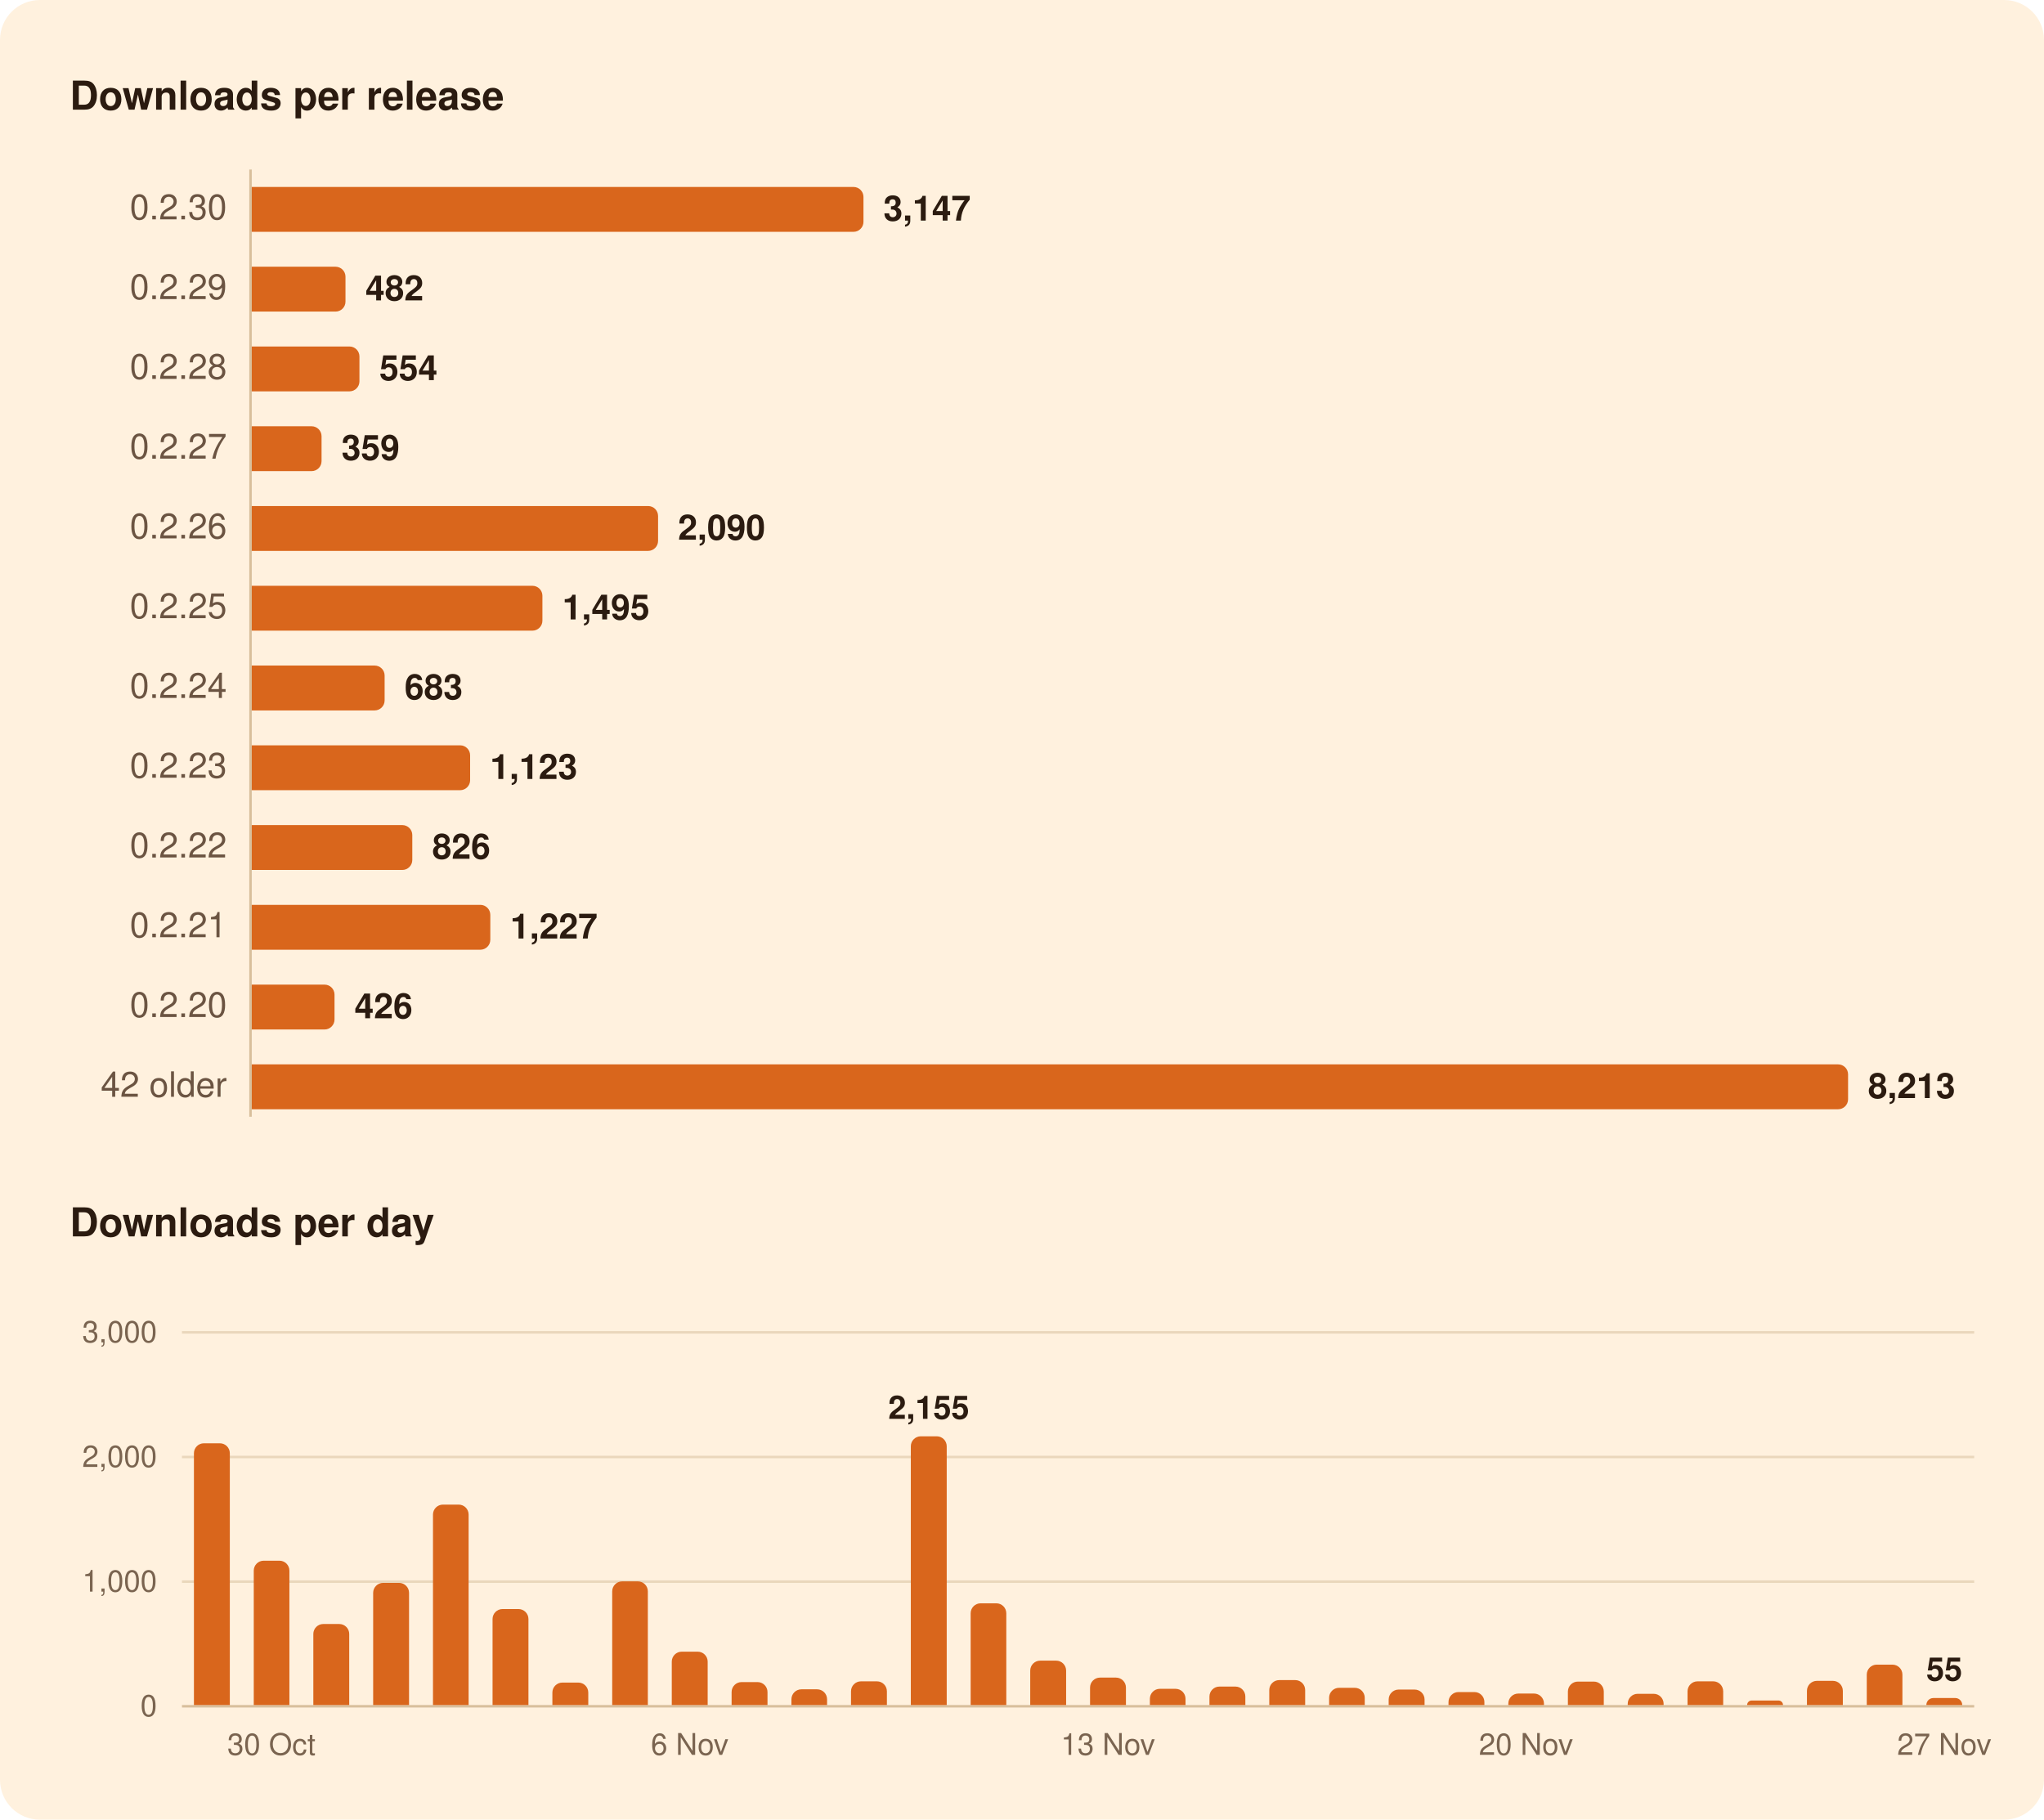
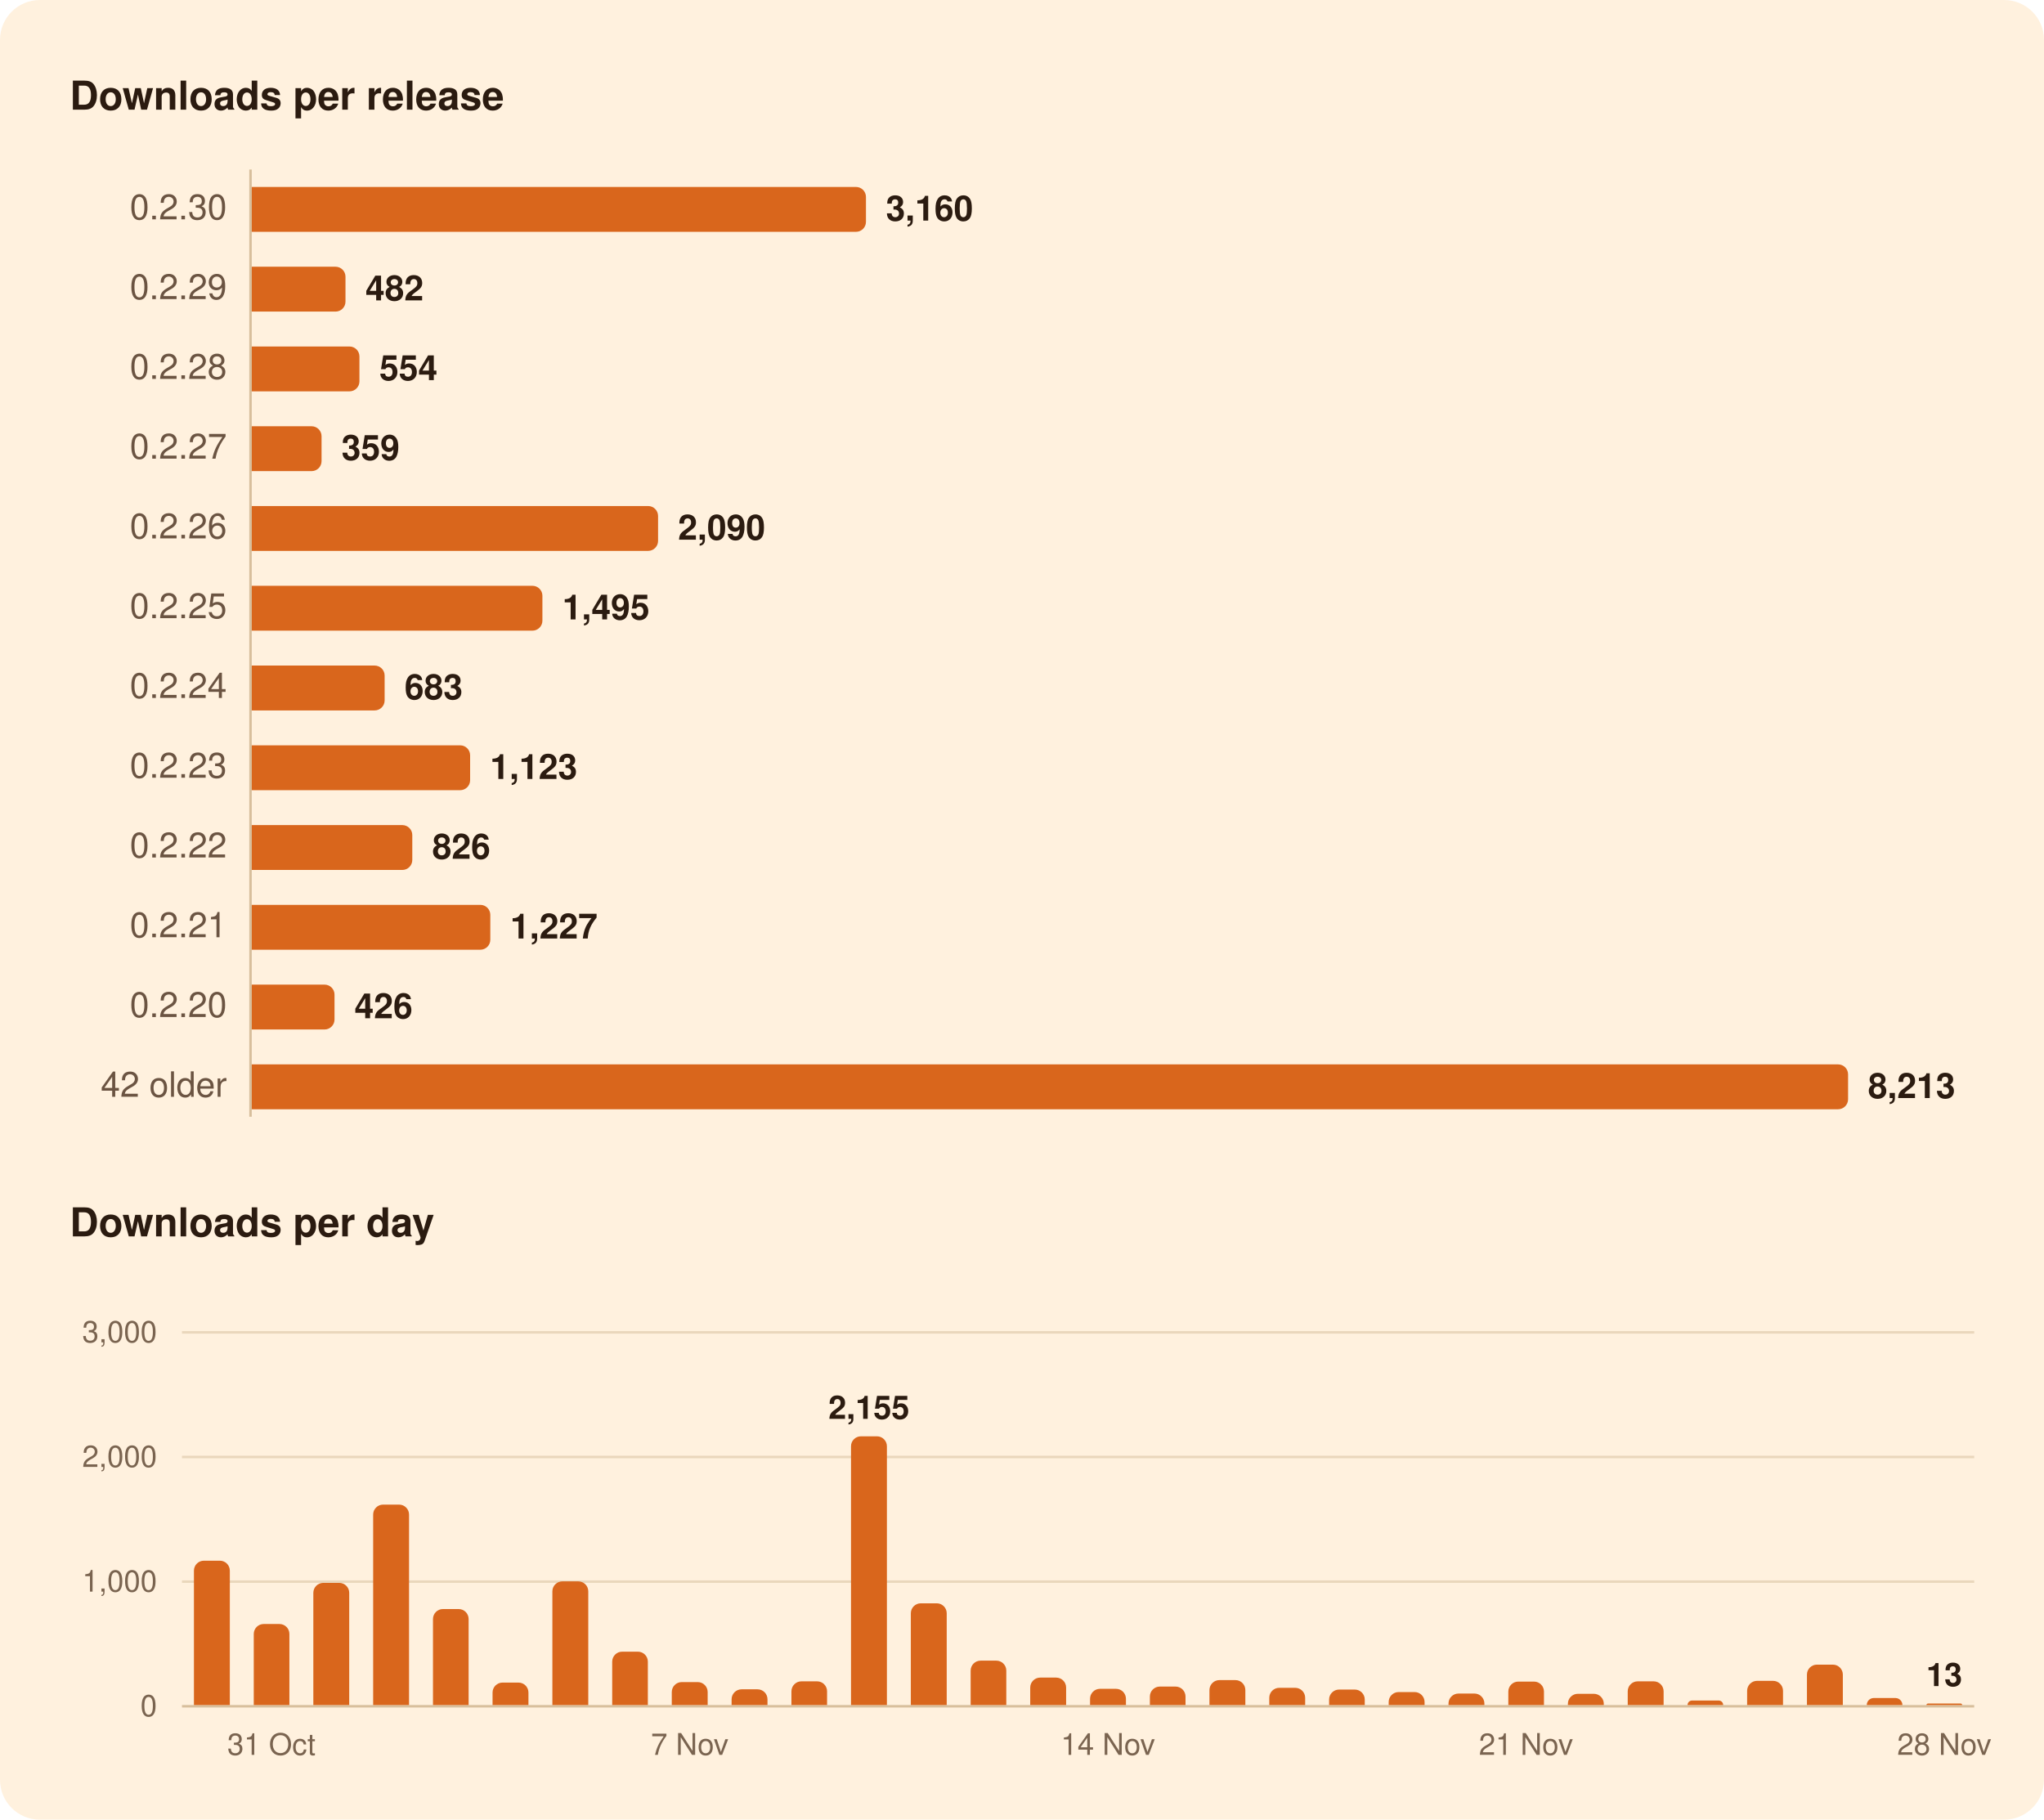
<svg xmlns="http://www.w3.org/2000/svg" width="820" height="730" viewBox="0 0 820 730" role="img" aria-labelledby="title">
  <rect width="820" height="730" rx="16" fill="#FFF1DE" />
  <g font-family="-apple-system, BlinkMacSystemFont, 'Segoe UI', system-ui, Helvetica, Arial, sans-serif">
    <path d="M100.5,68.0L100.5,448.0" stroke="#D8BF9C" stroke-width="1" />
    <path d="M73.0,634.5L792.0,634.5" stroke="#EAD7BC" stroke-width="1" />
    <path d="M73.0,584.5L792.0,584.5" stroke="#EAD7BC" stroke-width="1" />
    <path d="M73.0,534.5L792.0,534.5" stroke="#EAD7BC" stroke-width="1" />
    <path d="M73.0,684.5L792.0,684.5" stroke="#D8BF9C" stroke-width="1" />
-     <path d="M101.0,75.0H342.4A4.0,4.0 0 0 1 346.4,79.0V89.0A4.0,4.0 0 0 1 342.4,93.0H101.0Z" fill="#D9661C" />
+     <path d="M101.0,75.0H343.4A4.0,4.0 0 0 1 347.4,79.0V89.0A4.0,4.0 0 0 1 343.4,93.0H101.0Z" fill="#D9661C" />
    <path d="M101.0,107.0H134.6A4.0,4.0 0 0 1 138.6,111.0V121.0A4.0,4.0 0 0 1 134.6,125.0H101.0Z" fill="#D9661C" />
    <path d="M101.0,139.0H140.2A4.0,4.0 0 0 1 144.2,143.0V153.0A4.0,4.0 0 0 1 140.2,157.0H101.0Z" fill="#D9661C" />
    <path d="M101.0,171.0H125.0A4.0,4.0 0 0 1 129.0,175.0V185.0A4.0,4.0 0 0 1 125.0,189.0H101.0Z" fill="#D9661C" />
    <path d="M101.0,203.0H260.0A4.0,4.0 0 0 1 264.0,207.0V217.0A4.0,4.0 0 0 1 260.0,221.0H101.0Z" fill="#D9661C" />
    <path d="M101.0,235.0H213.6A4.0,4.0 0 0 1 217.6,239.0V249.0A4.0,4.0 0 0 1 213.6,253.0H101.0Z" fill="#D9661C" />
    <path d="M101.0,267.0H150.3A4.0,4.0 0 0 1 154.3,271.0V281.0A4.0,4.0 0 0 1 150.3,285.0H101.0Z" fill="#D9661C" />
    <path d="M101.0,299.0H184.6A4.0,4.0 0 0 1 188.6,303.0V313.0A4.0,4.0 0 0 1 184.6,317.0H101.0Z" fill="#D9661C" />
    <path d="M101.0,331.0H161.4A4.0,4.0 0 0 1 165.4,335.0V345.0A4.0,4.0 0 0 1 161.4,349.0H101.0Z" fill="#D9661C" />
    <path d="M101.0,363.0H192.7A4.0,4.0 0 0 1 196.7,367.0V377.0A4.0,4.0 0 0 1 192.7,381.0H101.0Z" fill="#D9661C" />
    <path d="M101.0,395.0H130.2A4.0,4.0 0 0 1 134.2,399.0V409.0A4.0,4.0 0 0 1 130.2,413.0H101.0Z" fill="#D9661C" />
    <path d="M101.0,427.0H737.4A4.0,4.0 0 0 1 741.4,431.0V441.0A4.0,4.0 0 0 1 737.4,445.0H101.0Z" fill="#D9661C" />
-     <path d="M77.8,684.0V583.0A4.0,4.0 0 0 1 81.8,579.0H88.2A4.0,4.0 0 0 1 92.2,583.0V684.0Z" fill="#D9661C" />
-     <path d="M101.8,684.0V630.1A4.0,4.0 0 0 1 105.8,626.1H112.1A4.0,4.0 0 0 1 116.1,630.1V684.0Z" fill="#D9661C" />
-     <path d="M125.7,684.0V655.5A4.0,4.0 0 0 1 129.7,651.5H136.1A4.0,4.0 0 0 1 140.1,655.5V684.0Z" fill="#D9661C" />
-     <path d="M149.7,684.0V639.0A4.0,4.0 0 0 1 153.7,635.0H160.1A4.0,4.0 0 0 1 164.1,639.0V684.0Z" fill="#D9661C" />
-     <path d="M173.7,684.0V607.6A4.0,4.0 0 0 1 177.7,603.6H184.0A4.0,4.0 0 0 1 188.0,607.6V684.0Z" fill="#D9661C" />
-     <path d="M197.6,684.0V649.5A4.0,4.0 0 0 1 201.6,645.5H208.0A4.0,4.0 0 0 1 212.0,649.5V684.0Z" fill="#D9661C" />
-     <path d="M221.6,684.0V679.0A4.0,4.0 0 0 1 225.6,675.0H232.0A4.0,4.0 0 0 1 236.0,679.0V684.0Z" fill="#D9661C" />
-     <path d="M245.6,684.0V638.4A4.0,4.0 0 0 1 249.6,634.4H255.9A4.0,4.0 0 0 1 259.9,638.4V684.0Z" fill="#D9661C" />
-     <path d="M269.5,684.0V666.6A4.0,4.0 0 0 1 273.5,662.6H279.9A4.0,4.0 0 0 1 283.9,666.6V684.0Z" fill="#D9661C" />
-     <path d="M293.5,684.0V678.8A4.0,4.0 0 0 1 297.5,674.8H303.9A4.0,4.0 0 0 1 307.9,678.8V684.0Z" fill="#D9661C" />
-     <path d="M317.5,684.0V681.7A4.0,4.0 0 0 1 321.5,677.7H327.8A4.0,4.0 0 0 1 331.8,681.7V684.0Z" fill="#D9661C" />
-     <path d="M341.4,684.0V678.5A4.0,4.0 0 0 1 345.4,674.5H351.8A4.0,4.0 0 0 1 355.8,678.5V684.0Z" fill="#D9661C" />
-     <path d="M365.4,684.0V580.2A4.0,4.0 0 0 1 369.4,576.2H375.8A4.0,4.0 0 0 1 379.8,580.2V684.0Z" fill="#D9661C" />
-     <path d="M389.4,684.0V647.2A4.0,4.0 0 0 1 393.4,643.2H399.7A4.0,4.0 0 0 1 403.7,647.2V684.0Z" fill="#D9661C" />
-     <path d="M413.3,684.0V670.2A4.0,4.0 0 0 1 417.3,666.2H423.7A4.0,4.0 0 0 1 427.7,670.2V684.0Z" fill="#D9661C" />
-     <path d="M437.3,684.0V677.0A4.0,4.0 0 0 1 441.3,673.0H447.7A4.0,4.0 0 0 1 451.7,677.0V684.0Z" fill="#D9661C" />
-     <path d="M461.3,684.0V681.5A4.0,4.0 0 0 1 465.3,677.5H471.6A4.0,4.0 0 0 1 475.6,681.5V684.0Z" fill="#D9661C" />
-     <path d="M485.2,684.0V680.6A4.0,4.0 0 0 1 489.2,676.6H495.6A4.0,4.0 0 0 1 499.6,680.6V684.0Z" fill="#D9661C" />
-     <path d="M509.2,684.0V678.0A4.0,4.0 0 0 1 513.2,674.0H519.6A4.0,4.0 0 0 1 523.6,678.0V684.0Z" fill="#D9661C" />
-     <path d="M533.2,684.0V681.1A4.0,4.0 0 0 1 537.2,677.1H543.5A4.0,4.0 0 0 1 547.5,681.1V684.0Z" fill="#D9661C" />
-     <path d="M557.1,684.0V681.8A4.0,4.0 0 0 1 561.1,677.8H567.5A4.0,4.0 0 0 1 571.5,681.8V684.0Z" fill="#D9661C" />
-     <path d="M581.1,684.0V682.8A4.0,4.0 0 0 1 585.1,678.8H591.5A4.0,4.0 0 0 1 595.5,682.8V684.0Z" fill="#D9661C" />
-     <path d="M605.1,684.0V683.4A4.0,4.0 0 0 1 609.1,679.4H615.4A4.0,4.0 0 0 1 619.4,683.4V684.0Z" fill="#D9661C" />
-     <path d="M629.0,684.0V678.6A4.0,4.0 0 0 1 633.0,674.6H639.4A4.0,4.0 0 0 1 643.4,678.6V684.0Z" fill="#D9661C" />
-     <path d="M653.0,684.0V683.5A4.0,4.0 0 0 1 657.0,679.5H663.4A4.0,4.0 0 0 1 667.4,683.5V684.0Z" fill="#D9661C" />
-     <path d="M677.0,684.0V678.5A4.0,4.0 0 0 1 681.0,674.5H687.3A4.0,4.0 0 0 1 691.3,678.5V684.0Z" fill="#D9661C" />
-     <path d="M700.9,684.0V684.0A1.8,1.8 0 0 1 702.7,682.2H713.6A1.8,1.8 0 0 1 715.3,684.0V684.0Z" fill="#D9661C" />
-     <path d="M724.9,684.0V678.3A4.0,4.0 0 0 1 728.9,674.3H735.3A4.0,4.0 0 0 1 739.3,678.3V684.0Z" fill="#D9661C" />
-     <path d="M748.9,684.0V671.8A4.0,4.0 0 0 1 752.9,667.8H759.2A4.0,4.0 0 0 1 763.2,671.8V684.0Z" fill="#D9661C" />
-     <path d="M772.8,684.0V684.0A2.8,2.8 0 0 1 775.6,681.2H784.5A2.8,2.8 0 0 1 787.2,684.0V684.0Z" fill="#D9661C" />
+     <path d="M77.8,684.0V630.1A4.0,4.0 0 0 1 81.8,626.1H88.2A4.0,4.0 0 0 1 92.2,630.1V684.0Z" fill="#D9661C" />
+     <path d="M101.8,684.0V655.5A4.0,4.0 0 0 1 105.8,651.5H112.1A4.0,4.0 0 0 1 116.1,655.5V684.0Z" fill="#D9661C" />
+     <path d="M125.7,684.0V639.0A4.0,4.0 0 0 1 129.7,635.0H136.1A4.0,4.0 0 0 1 140.1,639.0V684.0Z" fill="#D9661C" />
+     <path d="M149.7,684.0V607.6A4.0,4.0 0 0 1 153.7,603.6H160.1A4.0,4.0 0 0 1 164.1,607.6V684.0Z" fill="#D9661C" />
+     <path d="M173.7,684.0V649.5A4.0,4.0 0 0 1 177.7,645.5H184.0A4.0,4.0 0 0 1 188.0,649.5V684.0Z" fill="#D9661C" />
+     <path d="M197.6,684.0V679.0A4.0,4.0 0 0 1 201.6,675.0H208.0A4.0,4.0 0 0 1 212.0,679.0V684.0Z" fill="#D9661C" />
+     <path d="M221.6,684.0V638.4A4.0,4.0 0 0 1 225.6,634.4H232.0A4.0,4.0 0 0 1 236.0,638.4V684.0Z" fill="#D9661C" />
+     <path d="M245.6,684.0V666.6A4.0,4.0 0 0 1 249.6,662.6H255.9A4.0,4.0 0 0 1 259.9,666.6V684.0Z" fill="#D9661C" />
+     <path d="M269.5,684.0V678.8A4.0,4.0 0 0 1 273.5,674.8H279.9A4.0,4.0 0 0 1 283.9,678.8V684.0Z" fill="#D9661C" />
+     <path d="M293.5,684.0V681.7A4.0,4.0 0 0 1 297.5,677.7H303.9A4.0,4.0 0 0 1 307.9,681.7V684.0Z" fill="#D9661C" />
+     <path d="M317.5,684.0V678.5A4.0,4.0 0 0 1 321.5,674.5H327.8A4.0,4.0 0 0 1 331.8,678.5V684.0Z" fill="#D9661C" />
+     <path d="M341.4,684.0V580.2A4.0,4.0 0 0 1 345.4,576.2H351.8A4.0,4.0 0 0 1 355.8,580.2V684.0Z" fill="#D9661C" />
+     <path d="M365.4,684.0V647.2A4.0,4.0 0 0 1 369.4,643.2H375.8A4.0,4.0 0 0 1 379.8,647.2V684.0Z" fill="#D9661C" />
+     <path d="M389.4,684.0V670.2A4.0,4.0 0 0 1 393.4,666.2H399.7A4.0,4.0 0 0 1 403.7,670.2V684.0Z" fill="#D9661C" />
+     <path d="M413.3,684.0V677.0A4.0,4.0 0 0 1 417.3,673.0H423.7A4.0,4.0 0 0 1 427.7,677.0V684.0Z" fill="#D9661C" />
+     <path d="M437.3,684.0V681.5A4.0,4.0 0 0 1 441.3,677.5H447.7A4.0,4.0 0 0 1 451.7,681.5V684.0Z" fill="#D9661C" />
+     <path d="M461.3,684.0V680.6A4.0,4.0 0 0 1 465.3,676.6H471.6A4.0,4.0 0 0 1 475.6,680.6V684.0Z" fill="#D9661C" />
+     <path d="M485.2,684.0V678.0A4.0,4.0 0 0 1 489.2,674.0H495.6A4.0,4.0 0 0 1 499.6,678.0V684.0Z" fill="#D9661C" />
+     <path d="M509.2,684.0V681.1A4.0,4.0 0 0 1 513.2,677.1H519.6A4.0,4.0 0 0 1 523.6,681.1V684.0Z" fill="#D9661C" />
+     <path d="M533.2,684.0V681.8A4.0,4.0 0 0 1 537.2,677.8H543.5A4.0,4.0 0 0 1 547.5,681.8V684.0Z" fill="#D9661C" />
+     <path d="M557.1,684.0V682.8A4.0,4.0 0 0 1 561.1,678.8H567.5A4.0,4.0 0 0 1 571.5,682.8V684.0Z" fill="#D9661C" />
+     <path d="M581.1,684.0V683.4A4.0,4.0 0 0 1 585.1,679.4H591.5A4.0,4.0 0 0 1 595.5,683.4V684.0Z" fill="#D9661C" />
+     <path d="M605.1,684.0V678.6A4.0,4.0 0 0 1 609.1,674.6H615.4A4.0,4.0 0 0 1 619.4,678.6V684.0Z" fill="#D9661C" />
+     <path d="M629.0,684.0V683.5A4.0,4.0 0 0 1 633.0,679.5H639.4A4.0,4.0 0 0 1 643.4,683.5V684.0Z" fill="#D9661C" />
+     <path d="M653.0,684.0V678.5A4.0,4.0 0 0 1 657.0,674.5H663.4A4.0,4.0 0 0 1 667.4,678.5V684.0Z" fill="#D9661C" />
+     <path d="M677.0,684.0V684.0A1.8,1.8 0 0 1 678.7,682.2H689.6A1.8,1.8 0 0 1 691.3,684.0V684.0Z" fill="#D9661C" />
+     <path d="M700.9,684.0V678.3A4.0,4.0 0 0 1 704.9,674.3H711.3A4.0,4.0 0 0 1 715.3,678.3V684.0Z" fill="#D9661C" />
+     <path d="M724.9,684.0V671.8A4.0,4.0 0 0 1 728.9,667.8H735.3A4.0,4.0 0 0 1 739.3,671.8V684.0Z" fill="#D9661C" />
+     <path d="M748.9,684.0V684.0A2.8,2.8 0 0 1 751.6,681.2H760.5A2.8,2.8 0 0 1 763.2,684.0V684.0Z" fill="#D9661C" />
+     <path d="M772.8,684.0V684.0A0.7,0.7 0 0 1 773.5,683.4H786.6A0.7,0.7 0 0 1 787.2,684.0V684.0Z" fill="#D9661C" />
    <text x="28.0" y="44.0" font-size="16" fill="#2B1B10" font-weight="600">Downloads per release</text>
    <text x="91.0" y="88.0" font-size="14" fill="#6B5442" text-anchor="end" style="font-variant-numeric: tabular-nums">0.2.30</text>
-     <text x="354.4" y="88.5" font-size="14" fill="#2B1B10" font-weight="600">3,147</text>
+     <text x="355.4" y="88.5" font-size="14" fill="#2B1B10" font-weight="600">3,160</text>
    <text x="91.0" y="120.0" font-size="14" fill="#6B5442" text-anchor="end" style="font-variant-numeric: tabular-nums">0.2.29</text>
    <text x="146.6" y="120.5" font-size="14" fill="#2B1B10" font-weight="600">482</text>
    <text x="91.0" y="152.0" font-size="14" fill="#6B5442" text-anchor="end" style="font-variant-numeric: tabular-nums">0.2.28</text>
    <text x="152.2" y="152.5" font-size="14" fill="#2B1B10" font-weight="600">554</text>
    <text x="91.0" y="184.0" font-size="14" fill="#6B5442" text-anchor="end" style="font-variant-numeric: tabular-nums">0.2.27</text>
    <text x="137.0" y="184.5" font-size="14" fill="#2B1B10" font-weight="600">359</text>
    <text x="91.0" y="216.0" font-size="14" fill="#6B5442" text-anchor="end" style="font-variant-numeric: tabular-nums">0.2.26</text>
    <text x="272.0" y="216.5" font-size="14" fill="#2B1B10" font-weight="600">2,090</text>
    <text x="91.0" y="248.0" font-size="14" fill="#6B5442" text-anchor="end" style="font-variant-numeric: tabular-nums">0.2.25</text>
    <text x="225.6" y="248.5" font-size="14" fill="#2B1B10" font-weight="600">1,495</text>
    <text x="91.0" y="280.0" font-size="14" fill="#6B5442" text-anchor="end" style="font-variant-numeric: tabular-nums">0.2.24</text>
    <text x="162.3" y="280.5" font-size="14" fill="#2B1B10" font-weight="600">683</text>
    <text x="91.0" y="312.0" font-size="14" fill="#6B5442" text-anchor="end" style="font-variant-numeric: tabular-nums">0.2.23</text>
    <text x="196.6" y="312.5" font-size="14" fill="#2B1B10" font-weight="600">1,123</text>
    <text x="91.0" y="344.0" font-size="14" fill="#6B5442" text-anchor="end" style="font-variant-numeric: tabular-nums">0.2.22</text>
    <text x="173.4" y="344.5" font-size="14" fill="#2B1B10" font-weight="600">826</text>
    <text x="91.0" y="376.0" font-size="14" fill="#6B5442" text-anchor="end" style="font-variant-numeric: tabular-nums">0.2.21</text>
    <text x="204.7" y="376.5" font-size="14" fill="#2B1B10" font-weight="600">1,227</text>
    <text x="91.0" y="408.0" font-size="14" fill="#6B5442" text-anchor="end" style="font-variant-numeric: tabular-nums">0.2.20</text>
    <text x="142.2" y="408.5" font-size="14" fill="#2B1B10" font-weight="600">426</text>
    <text x="91.0" y="440.0" font-size="14" fill="#6B5442" text-anchor="end" style="font-variant-numeric: tabular-nums">42 older</text>
    <text x="749.4" y="440.5" font-size="14" fill="#2B1B10" font-weight="600">8,213</text>
    <text x="28.0" y="496.0" font-size="16" fill="#2B1B10" font-weight="600">Downloads per day</text>
-     <text x="780.0" y="674.2" font-size="13" fill="#2B1B10" font-weight="600" text-anchor="middle">55</text>
-     <text x="372.6" y="569.2" font-size="13" fill="#2B1B10" font-weight="600" text-anchor="middle">2,155</text>
+     <text x="780.0" y="676.4" font-size="13" fill="#2B1B10" font-weight="600" text-anchor="middle">13</text>
+     <text x="348.6" y="569.2" font-size="13" fill="#2B1B10" font-weight="600" text-anchor="middle">2,155</text>
    <text x="63.0" y="688.5" font-size="12" fill="#7A6450" text-anchor="end" style="font-variant-numeric: tabular-nums">0</text>
    <text x="63.0" y="638.5" font-size="12" fill="#7A6450" text-anchor="end" style="font-variant-numeric: tabular-nums">1,000</text>
    <text x="63.0" y="588.5" font-size="12" fill="#7A6450" text-anchor="end" style="font-variant-numeric: tabular-nums">2,000</text>
    <text x="63.0" y="538.5" font-size="12" fill="#7A6450" text-anchor="end" style="font-variant-numeric: tabular-nums">3,000</text>
-     <text x="780.0" y="704.0" font-size="12" fill="#7A6450" text-anchor="middle">27 Nov</text>
-     <text x="612.2" y="704.0" font-size="12" fill="#7A6450" text-anchor="middle">20 Nov</text>
-     <text x="444.5" y="704.0" font-size="12" fill="#7A6450" text-anchor="middle">13 Nov</text>
-     <text x="276.7" y="704.0" font-size="12" fill="#7A6450" text-anchor="middle">6 Nov</text>
-     <text x="108.9" y="704.0" font-size="12" fill="#7A6450" text-anchor="middle">30 Oct</text>
+     <text x="780.0" y="704.0" font-size="12" fill="#7A6450" text-anchor="middle">28 Nov</text>
+     <text x="612.2" y="704.0" font-size="12" fill="#7A6450" text-anchor="middle">21 Nov</text>
+     <text x="444.5" y="704.0" font-size="12" fill="#7A6450" text-anchor="middle">14 Nov</text>
+     <text x="276.7" y="704.0" font-size="12" fill="#7A6450" text-anchor="middle">7 Nov</text>
+     <text x="108.9" y="704.0" font-size="12" fill="#7A6450" text-anchor="middle">31 Oct</text>
  </g>
</svg>
